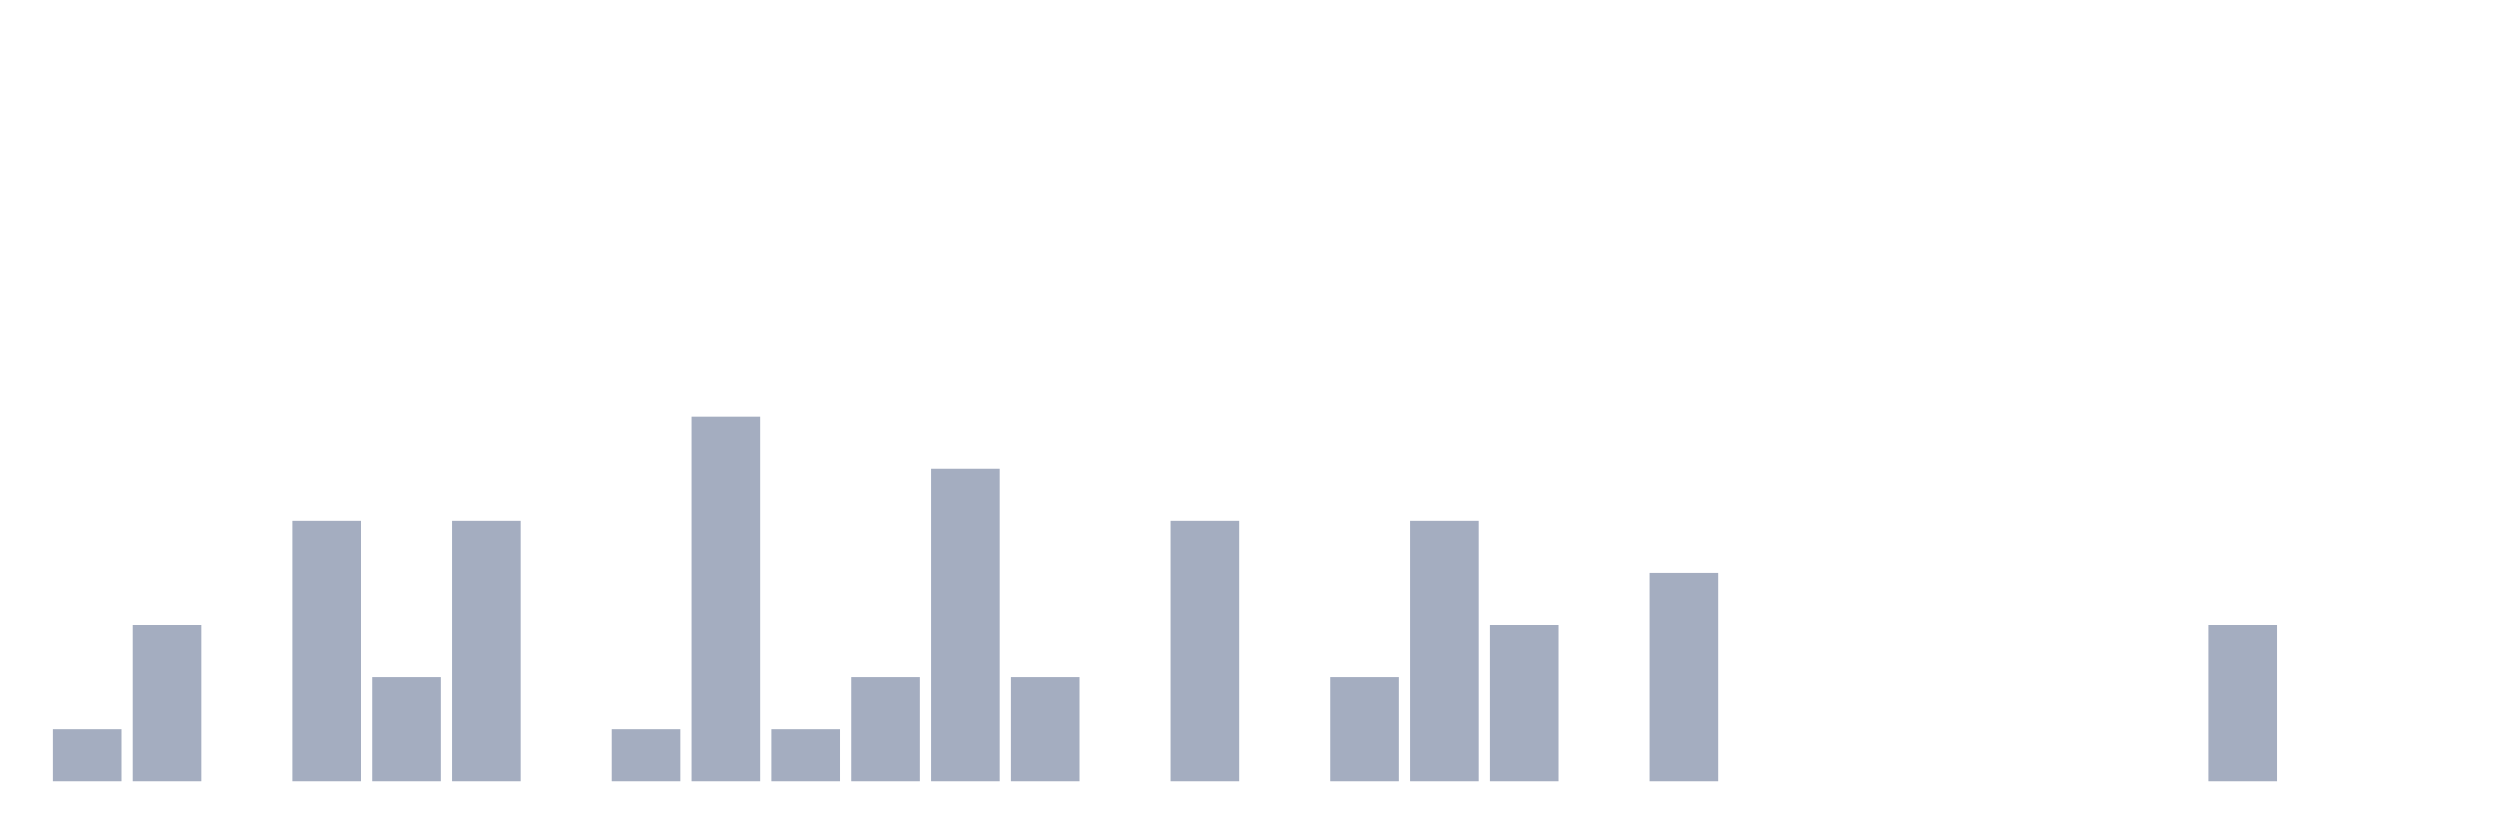
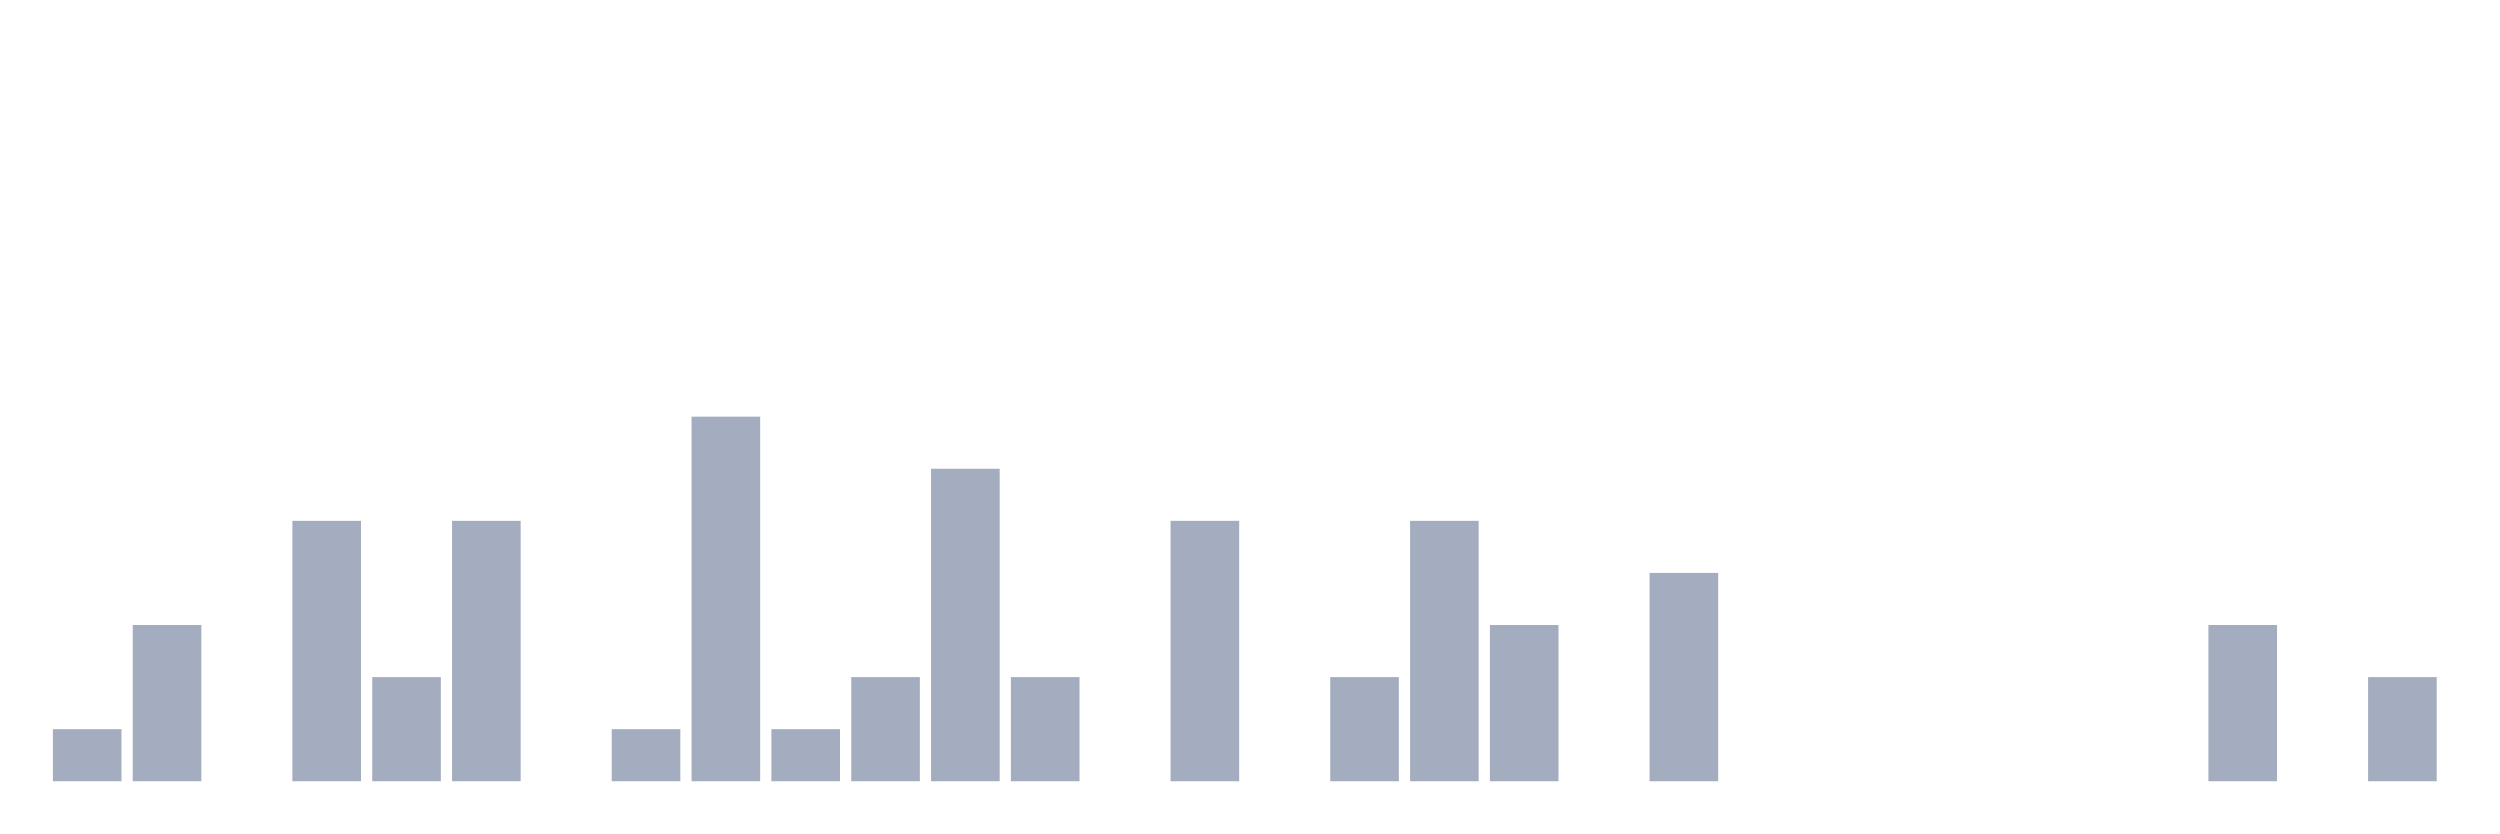
<svg xmlns="http://www.w3.org/2000/svg" viewBox="0 0 480 160">
  <g transform="translate(10,10)">
    <rect class="bar" x="0.153" width="13.175" y="130" height="10" fill="rgb(164,173,192)" />
    <rect class="bar" x="15.482" width="13.175" y="110" height="30" fill="rgb(164,173,192)" />
    <rect class="bar" x="30.81" width="13.175" y="140" height="0" fill="rgb(164,173,192)" />
    <rect class="bar" x="46.138" width="13.175" y="90" height="50" fill="rgb(164,173,192)" />
    <rect class="bar" x="61.466" width="13.175" y="120" height="20" fill="rgb(164,173,192)" />
    <rect class="bar" x="76.794" width="13.175" y="90" height="50" fill="rgb(164,173,192)" />
    <rect class="bar" x="92.123" width="13.175" y="140" height="0" fill="rgb(164,173,192)" />
    <rect class="bar" x="107.451" width="13.175" y="130" height="10" fill="rgb(164,173,192)" />
    <rect class="bar" x="122.779" width="13.175" y="70" height="70" fill="rgb(164,173,192)" />
    <rect class="bar" x="138.107" width="13.175" y="130" height="10" fill="rgb(164,173,192)" />
    <rect class="bar" x="153.436" width="13.175" y="120" height="20" fill="rgb(164,173,192)" />
    <rect class="bar" x="168.764" width="13.175" y="80" height="60" fill="rgb(164,173,192)" />
    <rect class="bar" x="184.092" width="13.175" y="120" height="20" fill="rgb(164,173,192)" />
    <rect class="bar" x="199.42" width="13.175" y="140" height="0" fill="rgb(164,173,192)" />
    <rect class="bar" x="214.748" width="13.175" y="90" height="50" fill="rgb(164,173,192)" />
    <rect class="bar" x="230.077" width="13.175" y="140" height="0" fill="rgb(164,173,192)" />
    <rect class="bar" x="245.405" width="13.175" y="120" height="20" fill="rgb(164,173,192)" />
    <rect class="bar" x="260.733" width="13.175" y="90" height="50" fill="rgb(164,173,192)" />
    <rect class="bar" x="276.061" width="13.175" y="110" height="30" fill="rgb(164,173,192)" />
    <rect class="bar" x="291.39" width="13.175" y="140" height="0" fill="rgb(164,173,192)" />
    <rect class="bar" x="306.718" width="13.175" y="100" height="40" fill="rgb(164,173,192)" />
    <rect class="bar" x="322.046" width="13.175" y="140" height="0" fill="rgb(164,173,192)" />
    <rect class="bar" x="337.374" width="13.175" y="140" height="0" fill="rgb(164,173,192)" />
    <rect class="bar" x="352.702" width="13.175" y="140" height="0" fill="rgb(164,173,192)" />
    <rect class="bar" x="368.031" width="13.175" y="140" height="0" fill="rgb(164,173,192)" />
    <rect class="bar" x="383.359" width="13.175" y="140" height="0" fill="rgb(164,173,192)" />
    <rect class="bar" x="398.687" width="13.175" y="140" height="0" fill="rgb(164,173,192)" />
    <rect class="bar" x="414.015" width="13.175" y="110" height="30" fill="rgb(164,173,192)" />
    <rect class="bar" x="429.344" width="13.175" y="140" height="0" fill="rgb(164,173,192)" />
-     <rect class="bar" x="444.672" width="13.175" y="140" height="0" fill="rgb(164,173,192)" />
+     <rect class="bar" x="444.672" width="13.175" y="120" height="20" fill="rgb(164,173,192)" />
  </g>
</svg>
